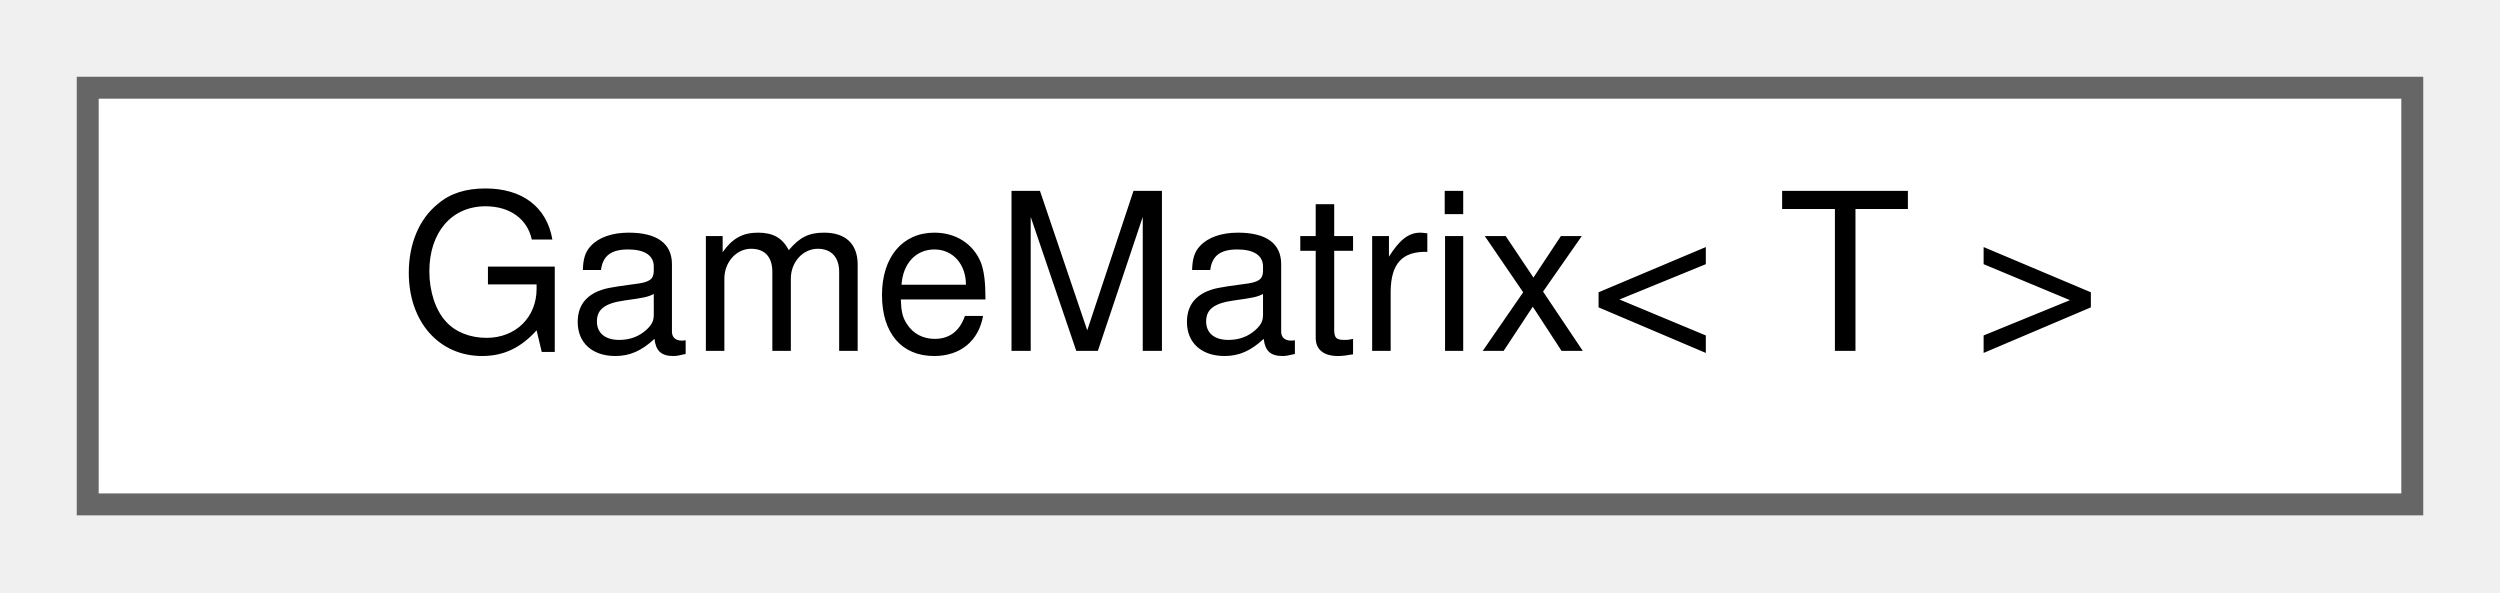
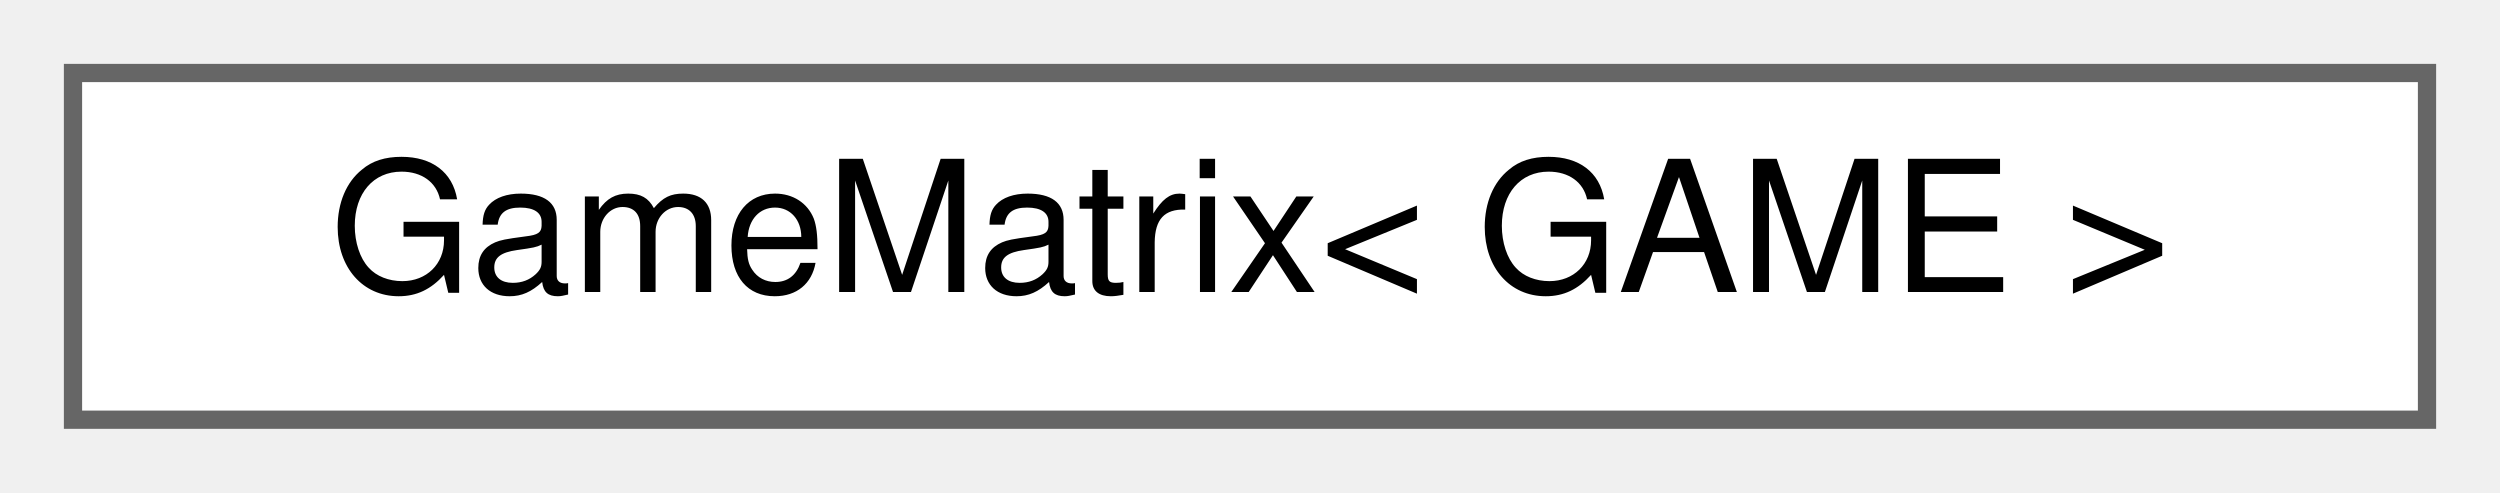
- <svg xmlns="http://www.w3.org/2000/svg" xmlns:xlink="http://www.w3.org/1999/xlink" width="114pt" height="27pt" viewBox="0.00 0.00 114.00 27.00">
+ <svg xmlns="http://www.w3.org/2000/svg" xmlns:xlink="http://www.w3.org/1999/xlink" width="137pt" height="27pt" viewBox="0.00 0.00 137.00 27.00">
  <g id="graph0" class="graph" transform="scale(1 1) rotate(0) translate(4 23)">
    <g id="Node000000" class="node">
      <g id="a_Node000000">
        <a xlink:href="classGameMatrix.html" target="_top" xlink:title=" ">
-           <polygon fill="white" stroke="#666666" points="106,-19 0,-19 0,0 106,0 106,-19" />
-           <text text-anchor="middle" x="53" y="-7" font-family="Helvetica,sans-Serif" font-size="10.00">GameMatrix&lt; T &gt;</text>
+           <polygon fill="white" stroke="#666666" points="129,-19 0,-19 0,0 129,0 129,-19" />
+           <text text-anchor="middle" x="64.5" y="-7" font-family="Helvetica,sans-Serif" font-size="10.00">GameMatrix&lt; GAME &gt;</text>
        </a>
      </g>
    </g>
  </g>
</svg>
